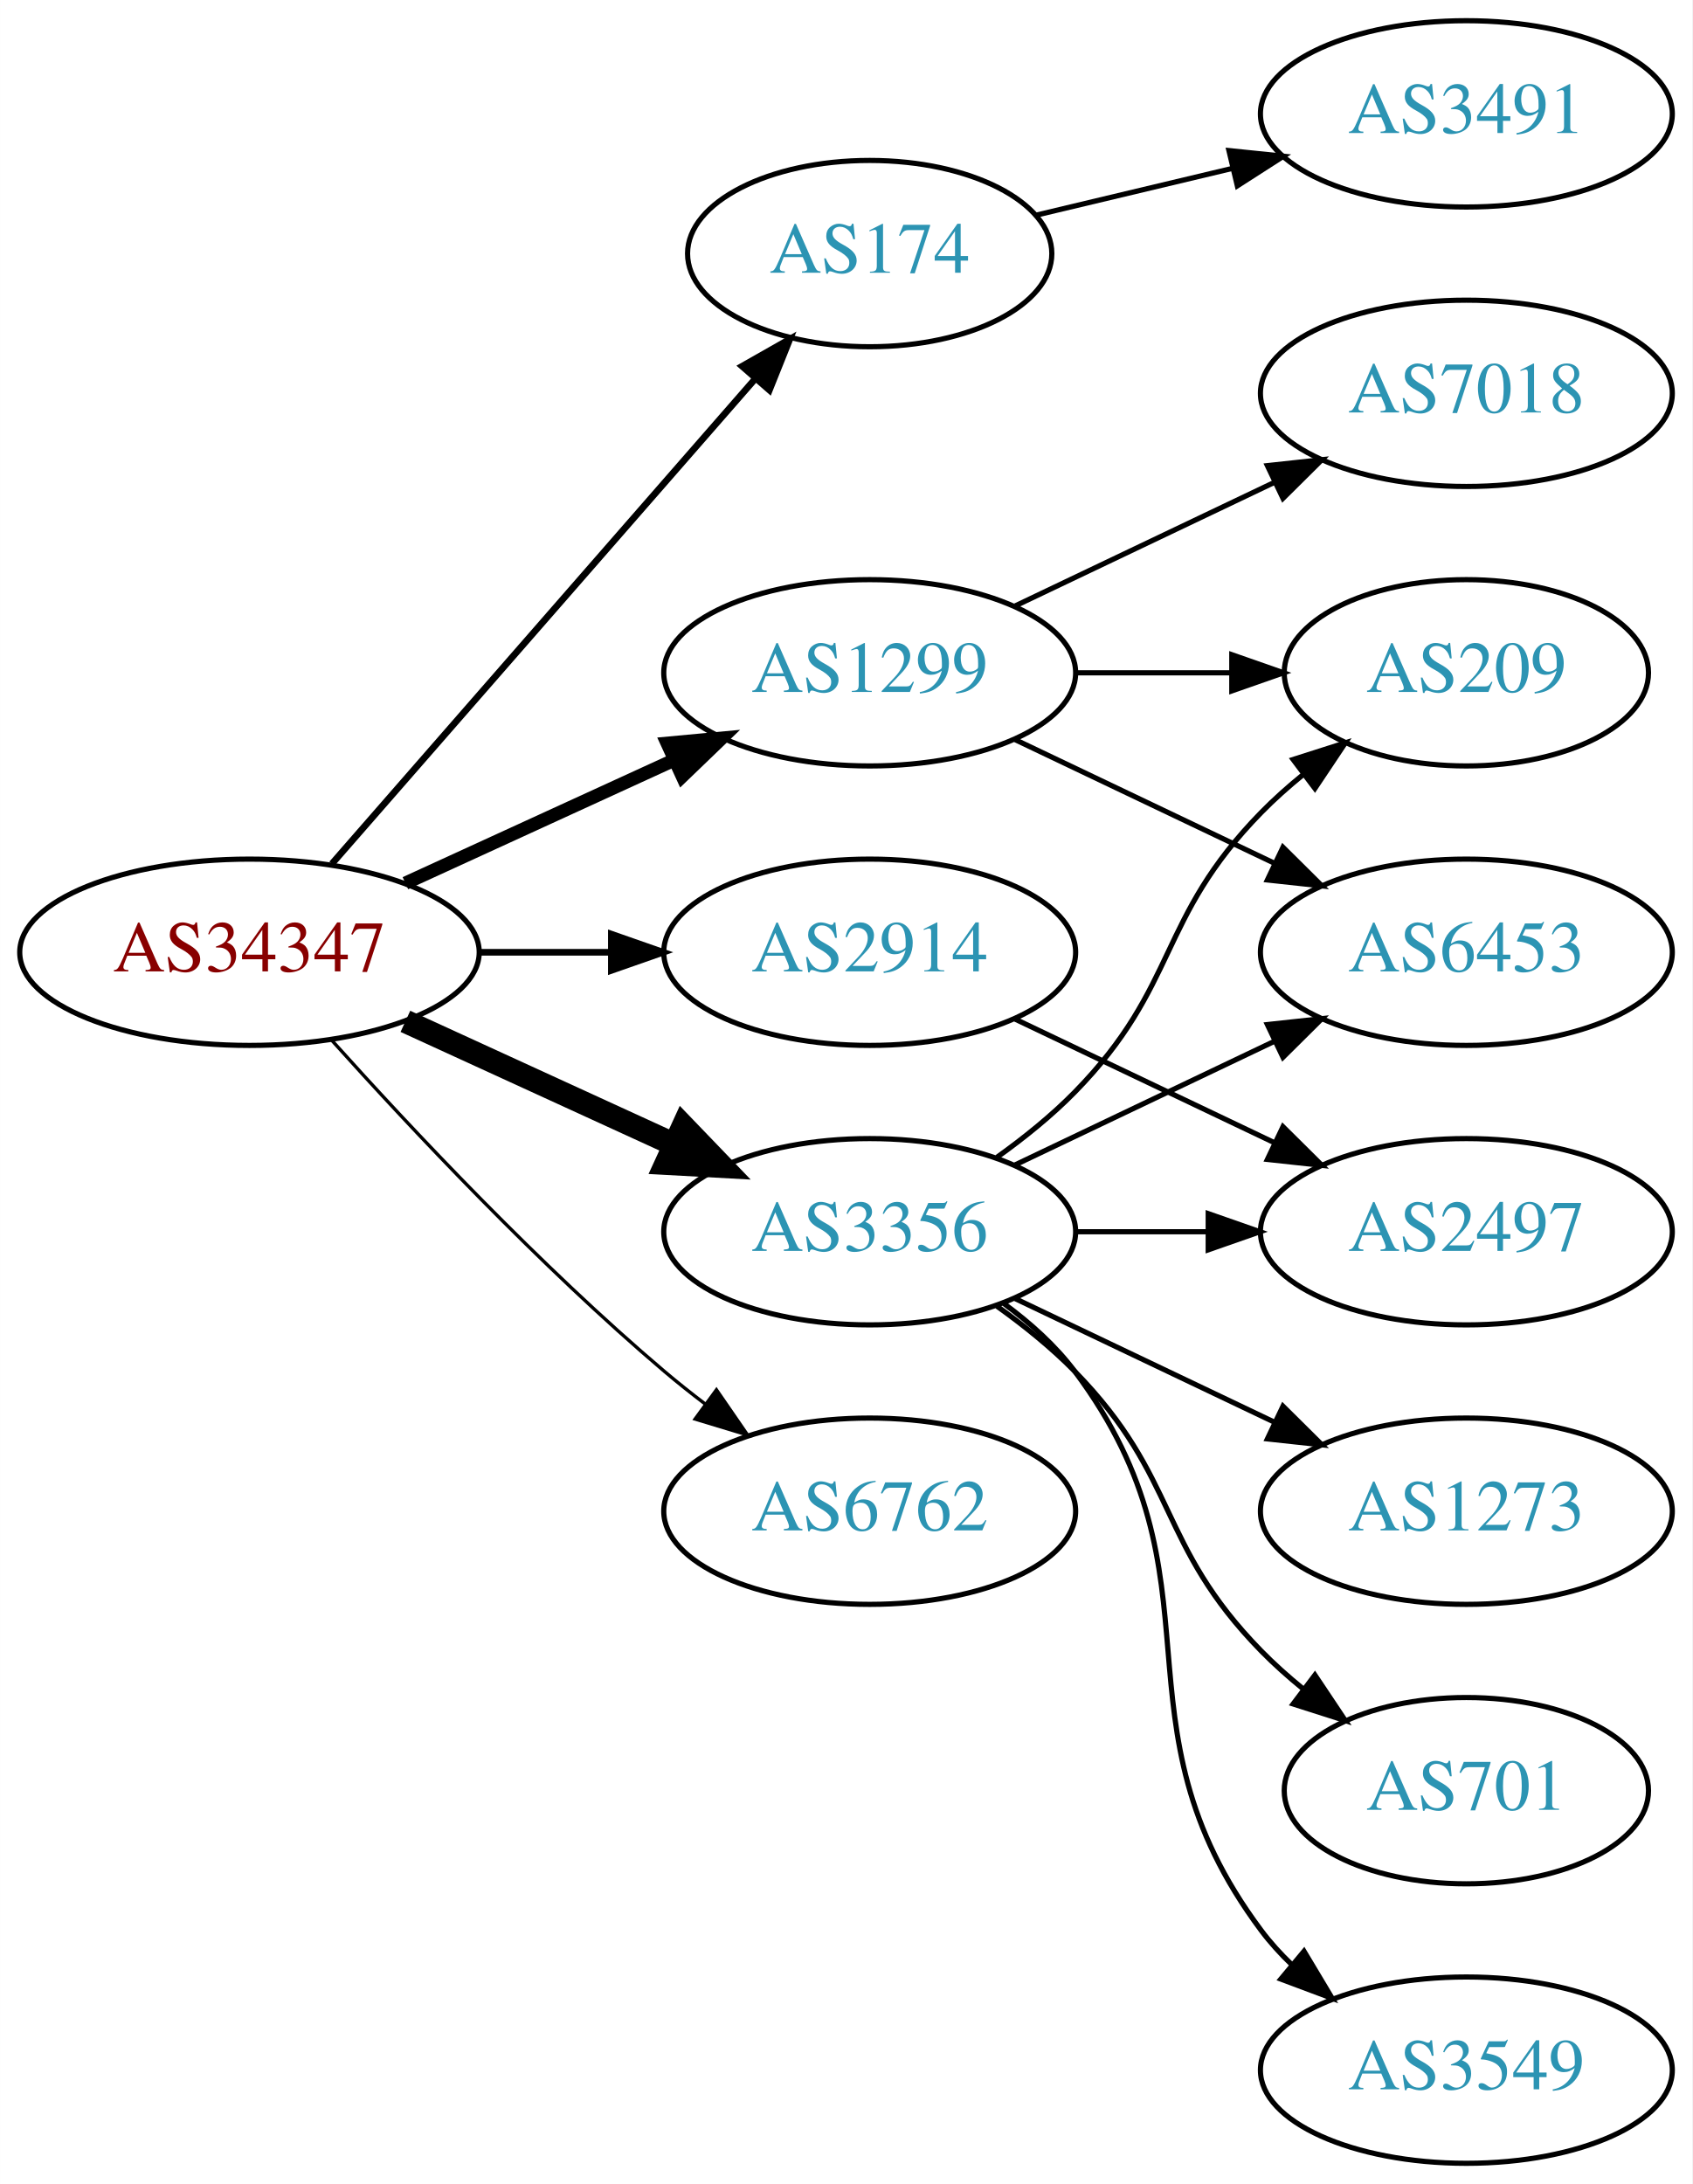
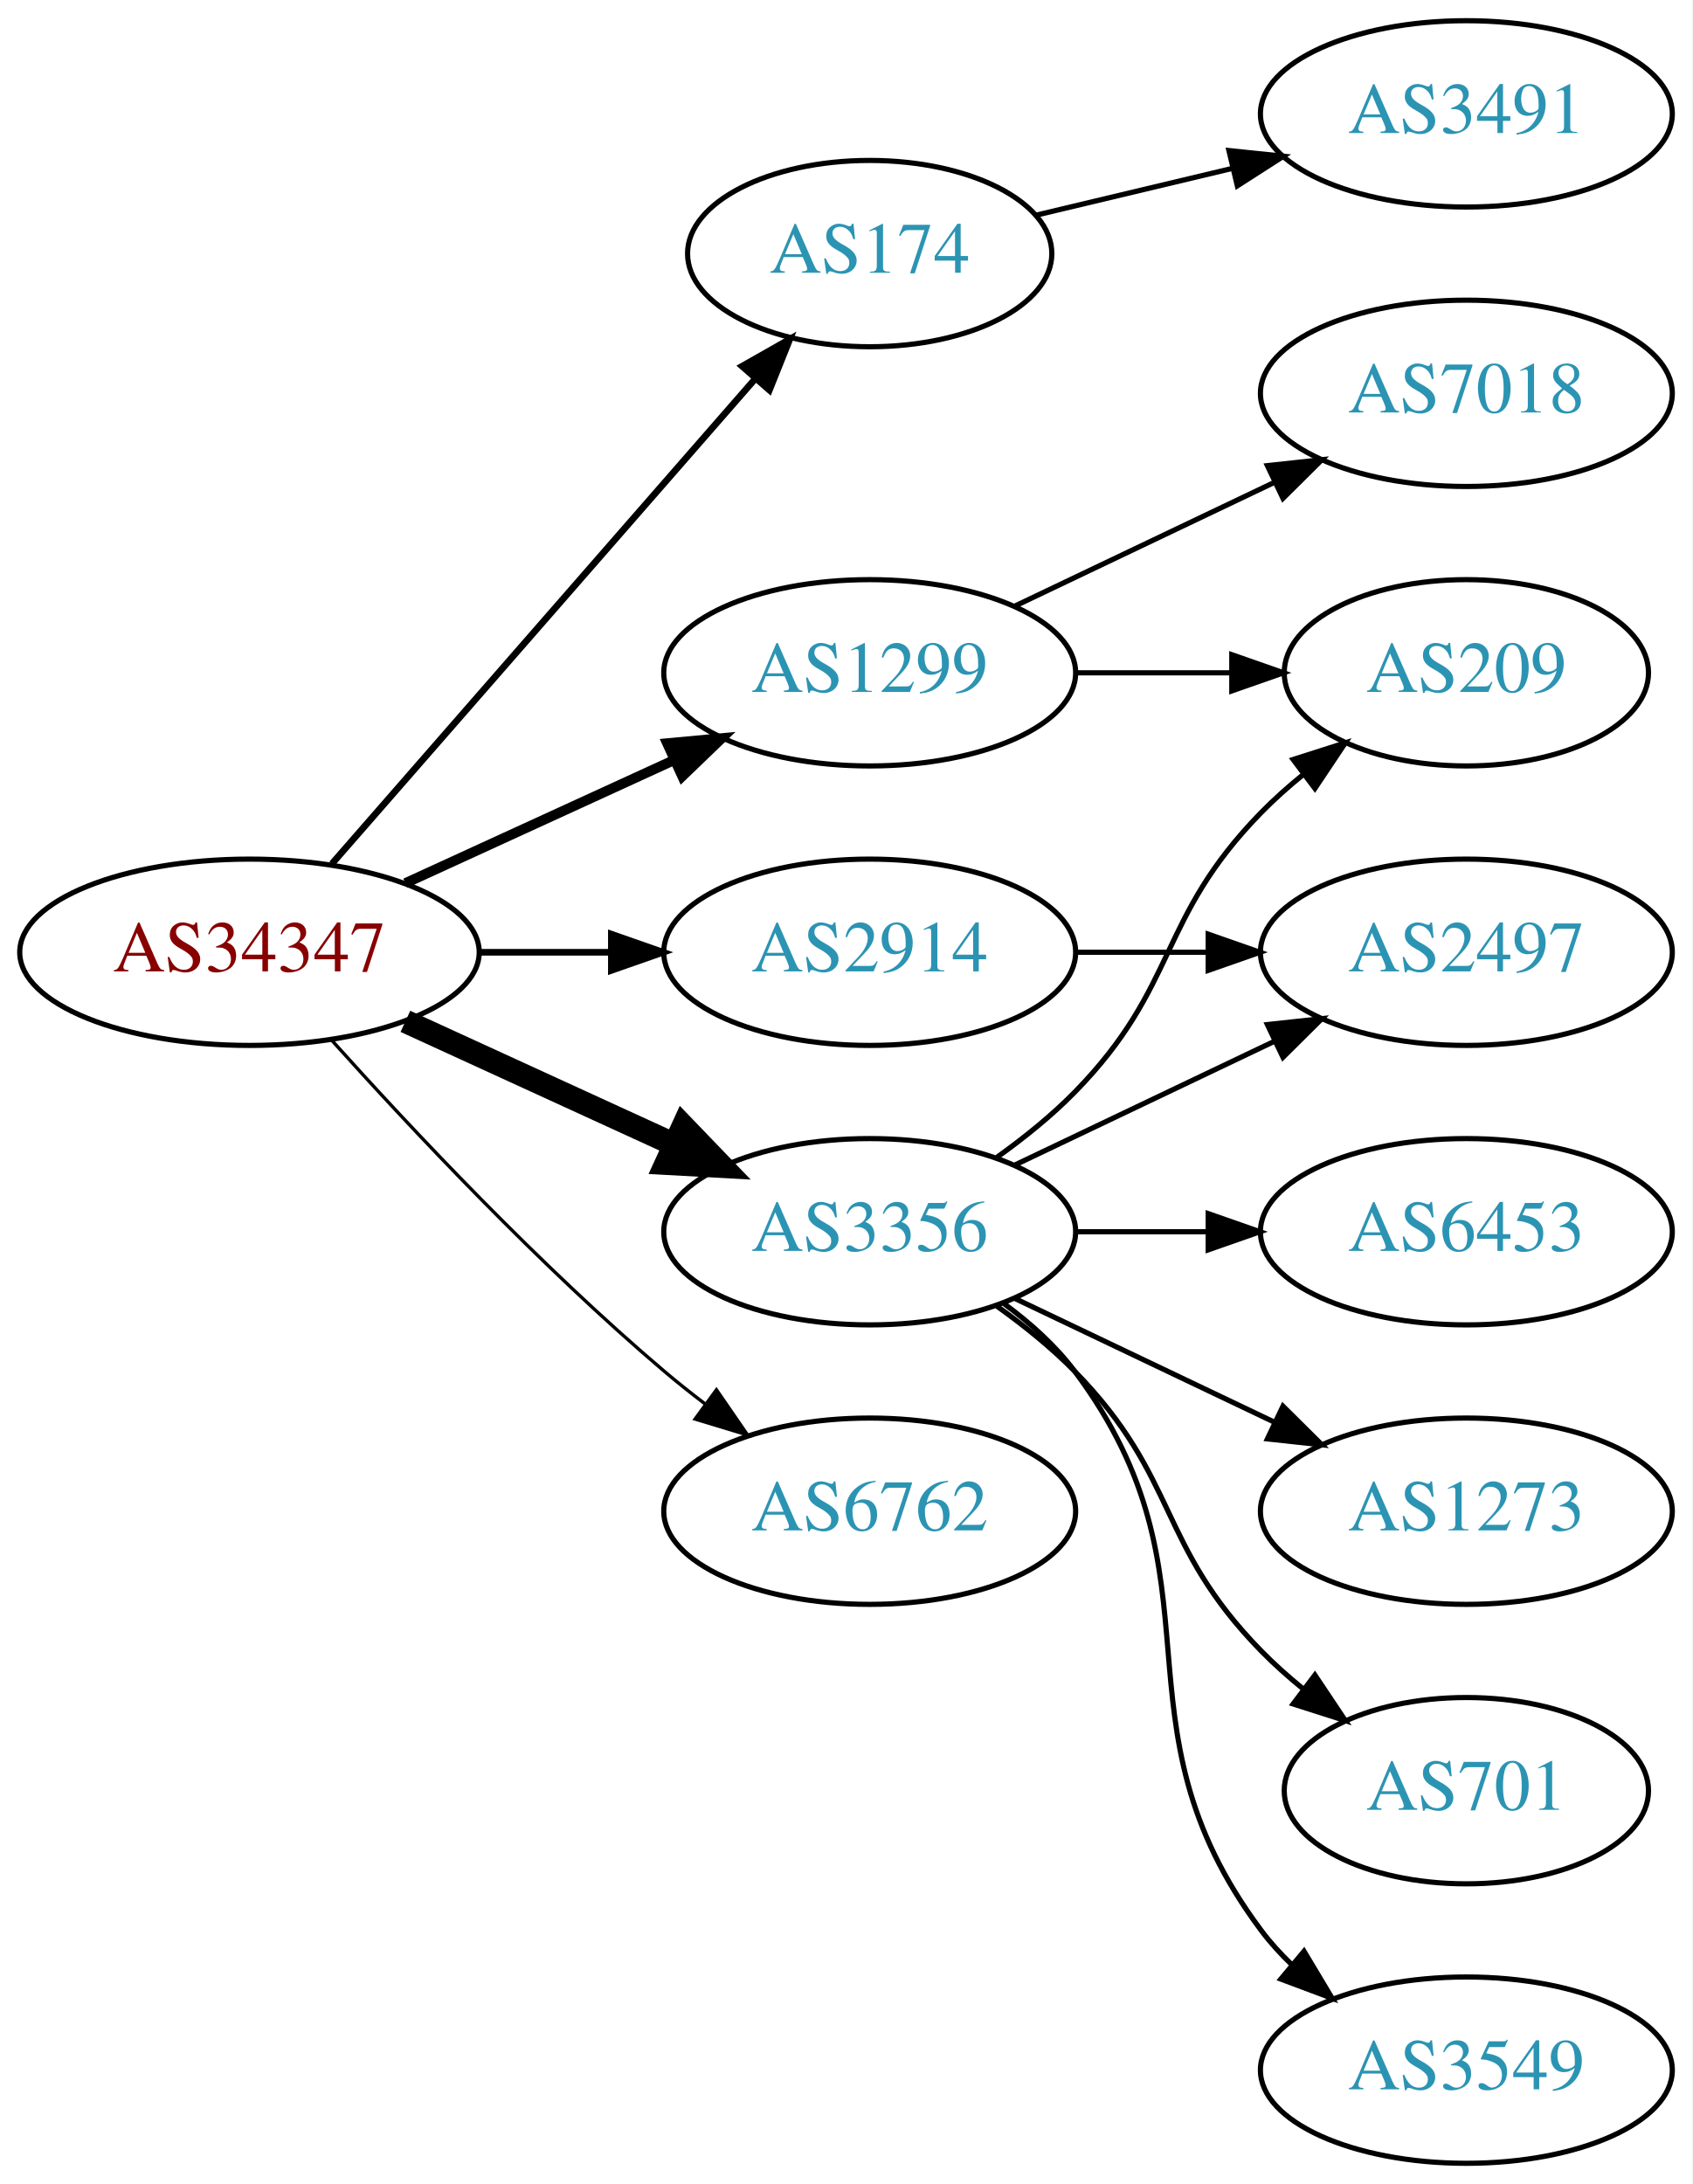
<svg xmlns="http://www.w3.org/2000/svg" xmlns:xlink="http://www.w3.org/1999/xlink" width="327pt" height="422pt" viewBox="0.00 0.00 326.98 422.00">
  <g id="graph0" class="graph" transform="scale(1 1) rotate(0) translate(4 418)">
    <polygon fill="white" stroke="none" points="-4,4 -4,-418 322.978,-418 322.978,4 -4,4" />
    <g id="node1" class="node">
      <g id="a_node1">
        <a xlink:href="/asn/34347" xlink:title="AS34347 ~ HALLAG Kommunal GmbH [AT]">
          <ellipse fill="#ffffff" stroke="black" cx="44.196" cy="-234" rx="44.393" ry="18" />
          <text text-anchor="middle" x="44.196" y="-230.3" font-family="Times,serif" font-size="14.00" fill="#880000">AS34347</text>
        </a>
      </g>
    </g>
    <g id="node2" class="node">
      <g id="a_node2">
        <a xlink:href="/asn/174" xlink:title="AS174 ~ Cogent Communications [US]">
          <ellipse fill="#ffffff" stroke="black" cx="164.039" cy="-369" rx="35.194" ry="18" />
          <text text-anchor="middle" x="164.039" y="-365.3" font-family="Times,serif" font-size="14.00" fill="#2c94b3">AS174</text>
        </a>
      </g>
    </g>
    <g id="edge1" class="edge">
      <path fill="none" stroke="black" stroke-width="1.286" d="M60.121,-251.098C80.776,-274.76 118.189,-317.62 141.765,-344.629" />
      <polygon fill="black" stroke="black" stroke-width="1.286" points="139.391,-347.231 148.604,-352.463 144.664,-342.628 139.391,-347.231" />
    </g>
    <g id="node3" class="node">
      <g id="a_node3">
        <a xlink:href="/asn/1299" xlink:title="AS1299 ~ Telia Carrier [EU]">
          <ellipse fill="#ffffff" stroke="black" cx="164.039" cy="-288" rx="39.794" ry="18" />
          <text text-anchor="middle" x="164.039" y="-284.3" font-family="Times,serif" font-size="14.00" fill="#2c94b3">AS1299</text>
        </a>
      </g>
    </g>
    <g id="edge2" class="edge">
-       <path fill="none" stroke="black" stroke-width="2.571" d="M74.326,-247.348C89.937,-254.502 109.335,-263.391 126.007,-271.03" />
-       <polygon fill="black" stroke="black" stroke-width="2.571" points="124.91,-274.378 135.459,-275.362 127.826,-268.014 124.91,-274.378" />
+       <path fill="none" stroke="black" stroke-width="1.929" d="M74.326,-247.348C89.937,-254.502 109.335,-263.391 126.007,-271.03" />
+       <polygon fill="black" stroke="black" stroke-width="1.929" points="124.91,-274.378 135.459,-275.362 127.826,-268.014 124.91,-274.378" />
    </g>
    <g id="node4" class="node">
      <g id="a_node4">
        <a xlink:href="/asn/2914" xlink:title="AS2914 ~ NTT America, Inc. [US]">
          <ellipse fill="#ffffff" stroke="black" cx="164.039" cy="-234" rx="39.794" ry="18" />
          <text text-anchor="middle" x="164.039" y="-230.3" font-family="Times,serif" font-size="14.00" fill="#2c94b3">AS2914</text>
        </a>
      </g>
    </g>
    <g id="edge3" class="edge">
      <path fill="none" stroke="black" stroke-width="1.286" d="M88.407,-234C96.72,-234 105.482,-234 113.965,-234" />
      <polygon fill="black" stroke="black" stroke-width="1.286" points="114.123,-237.5 124.123,-234 114.123,-230.5 114.123,-237.5" />
    </g>
    <g id="node5" class="node">
      <g id="a_node5">
        <a xlink:href="/asn/3356" xlink:title="AS3356 ~ Level 3 Parent, LLC [US]">
          <ellipse fill="#ffffff" stroke="black" cx="164.039" cy="-180" rx="39.794" ry="18" />
          <text text-anchor="middle" x="164.039" y="-176.3" font-family="Times,serif" font-size="14.00" fill="#2c94b3">AS3356</text>
        </a>
      </g>
    </g>
    <g id="edge4" class="edge">
      <path fill="none" stroke="black" stroke-width="4.5" d="M74.326,-220.652C89.937,-213.498 109.335,-204.609 126.007,-196.97" />
      <polygon fill="black" stroke="black" stroke-width="4.5" points="128.008,-200.384 135.459,-192.638 124.727,-193.225 128.008,-200.384" />
    </g>
    <g id="node6" class="node">
      <g id="a_node6">
        <a xlink:href="/asn/6762" xlink:title="AS6762 ~ TELECOM ITALIA SPARKLE S.p.A. [IT]">
          <ellipse fill="#ffffff" stroke="black" cx="164.039" cy="-126" rx="39.794" ry="18" />
          <text text-anchor="middle" x="164.039" y="-122.3" font-family="Times,serif" font-size="14.00" fill="#2c94b3">AS6762</text>
        </a>
      </g>
    </g>
    <g id="edge5" class="edge">
      <path fill="none" stroke="black" stroke-width="0.643" d="M60.128,-216.956C75.455,-199.903 100.39,-173.35 124.392,-153 126.889,-150.883 129.55,-148.768 132.261,-146.707" />
      <polygon fill="black" stroke="black" stroke-width="0.643" points="134.427,-149.459 140.437,-140.734 130.298,-143.806 134.427,-149.459" />
    </g>
    <g id="node7" class="node">
      <g id="a_node7">
        <a xlink:href="/asn/3491" xlink:title="AS3491 ~ PCCW Global, Inc. [US]">
          <ellipse fill="#ffffff" stroke="black" cx="279.332" cy="-396" rx="39.794" ry="18" />
          <text text-anchor="middle" x="279.332" y="-392.3" font-family="Times,serif" font-size="14.00" fill="#2c94b3">AS3491</text>
        </a>
      </g>
    </g>
    <g id="edge6" class="edge">
      <path fill="none" stroke="black" d="M196.296,-376.449C207.976,-379.233 221.472,-382.449 234.101,-385.459" />
      <polygon fill="black" stroke="black" points="233.454,-388.903 243.993,-387.816 235.077,-382.093 233.454,-388.903" />
    </g>
    <g id="node8" class="node">
      <g id="a_node8">
+         <a xlink:href="/asn/7018" xlink:title="AS7018 ~ AT&amp;T Services, Inc. [US]">
+           <ellipse fill="#ffffff" stroke="black" cx="279.332" cy="-342" rx="39.794" ry="18" />
+           <text text-anchor="middle" x="279.332" y="-338.3" font-family="Times,serif" font-size="14.00" fill="#2c94b3">AS7018</text>
+         </a>
+       </g>
+     </g>
+     <g id="edge7" class="edge">
+       <path fill="none" stroke="black" d="M192.175,-300.934C207.169,-308.081 225.99,-317.052 242.213,-324.785" />
+       <polygon fill="black" stroke="black" points="240.884,-328.028 251.417,-329.171 243.895,-321.709 240.884,-328.028" />
+     </g>
+     <g id="node9" class="node">
+       <g id="a_node9">
        <a xlink:href="/asn/209" xlink:title="AS209 ~ CenturyLink Communications, LLC [US]">
          <ellipse fill="#ffffff" stroke="black" cx="279.332" cy="-288" rx="35.194" ry="18" />
          <text text-anchor="middle" x="279.332" y="-284.3" font-family="Times,serif" font-size="14.00" fill="#2c94b3">AS209</text>
        </a>
      </g>
    </g>
-     <g id="edge7" class="edge">
+     <g id="edge8" class="edge">
      <path fill="none" stroke="black" d="M203.711,-288C213.416,-288 223.907,-288 233.87,-288" />
      <polygon fill="black" stroke="black" points="234.006,-291.5 244.006,-288 234.006,-284.5 234.006,-291.5" />
    </g>
-     <g id="node9" class="node">
-       <g id="a_node9">
-         <a xlink:href="/asn/7018" xlink:title="AS7018 ~ AT&amp;T Services, Inc. [US]">
-           <ellipse fill="#ffffff" stroke="black" cx="279.332" cy="-342" rx="39.794" ry="18" />
-           <text text-anchor="middle" x="279.332" y="-338.3" font-family="Times,serif" font-size="14.00" fill="#2c94b3">AS7018</text>
-         </a>
-       </g>
-     </g>
-     <g id="edge8" class="edge">
-       <path fill="none" stroke="black" d="M192.175,-300.934C207.169,-308.081 225.99,-317.052 242.213,-324.785" />
-       <polygon fill="black" stroke="black" points="240.884,-328.028 251.417,-329.171 243.895,-321.709 240.884,-328.028" />
-     </g>
    <g id="node10" class="node">
      <g id="a_node10">
-         <a xlink:href="/asn/6453" xlink:title="AS6453 ~ TATA COMMUNICATIONS (AMERICA) INC [US]">
+         <a xlink:href="/asn/2497" xlink:title="AS2497 ~ Internet Initiative Japan Inc. [JP]">
          <ellipse fill="#ffffff" stroke="black" cx="279.332" cy="-234" rx="39.794" ry="18" />
-           <text text-anchor="middle" x="279.332" y="-230.3" font-family="Times,serif" font-size="14.00" fill="#2c94b3">AS6453</text>
+           <text text-anchor="middle" x="279.332" y="-230.3" font-family="Times,serif" font-size="14.00" fill="#2c94b3">AS2497</text>
        </a>
      </g>
    </g>
    <g id="edge9" class="edge">
-       <path fill="none" stroke="black" d="M192.175,-275.066C207.169,-267.919 225.99,-258.948 242.213,-251.215" />
-       <polygon fill="black" stroke="black" points="243.895,-254.291 251.417,-246.829 240.884,-247.972 243.895,-254.291" />
+       <path fill="none" stroke="black" d="M203.711,-234C211.914,-234 220.678,-234 229.21,-234" />
+       <polygon fill="black" stroke="black" points="229.449,-237.5 239.449,-234 229.449,-230.5 229.449,-237.5" />
+     </g>
+     <g id="edge15" class="edge">
+       <path fill="none" stroke="black" d="M188.633,-194.389C193.889,-198.148 199.22,-202.437 203.685,-207 223.858,-227.617 219.513,-240.383 239.685,-261 242.164,-263.534 244.911,-265.983 247.763,-268.304" />
+       <polygon fill="black" stroke="black" points="245.855,-271.248 255.949,-274.468 250.066,-265.657 245.855,-271.248" />
+     </g>
+     <g id="edge13" class="edge">
+       <path fill="none" stroke="black" d="M192.175,-192.934C207.169,-200.081 225.99,-209.052 242.213,-216.785" />
+       <polygon fill="black" stroke="black" points="240.884,-220.028 251.417,-221.171 243.895,-213.709 240.884,-220.028" />
    </g>
    <g id="node11" class="node">
      <g id="a_node11">
-         <a xlink:href="/asn/2497" xlink:title="AS2497 ~ Internet Initiative Japan Inc. [JP]">
+         <a xlink:href="/asn/6453" xlink:title="AS6453 ~ TATA COMMUNICATIONS (AMERICA) INC [US]">
          <ellipse fill="#ffffff" stroke="black" cx="279.332" cy="-180" rx="39.794" ry="18" />
-           <text text-anchor="middle" x="279.332" y="-176.3" font-family="Times,serif" font-size="14.00" fill="#2c94b3">AS2497</text>
+           <text text-anchor="middle" x="279.332" y="-176.3" font-family="Times,serif" font-size="14.00" fill="#2c94b3">AS6453</text>
        </a>
      </g>
    </g>
    <g id="edge10" class="edge">
-       <path fill="none" stroke="black" d="M192.175,-221.066C207.169,-213.919 225.99,-204.948 242.213,-197.215" />
-       <polygon fill="black" stroke="black" points="243.895,-200.291 251.417,-192.829 240.884,-193.972 243.895,-200.291" />
-     </g>
-     <g id="edge16" class="edge">
-       <path fill="none" stroke="black" d="M188.633,-194.389C193.889,-198.148 199.22,-202.437 203.685,-207 223.858,-227.617 219.513,-240.383 239.685,-261 242.164,-263.534 244.911,-265.983 247.763,-268.304" />
-       <polygon fill="black" stroke="black" points="245.855,-271.248 255.949,-274.468 250.066,-265.657 245.855,-271.248" />
-     </g>
-     <g id="edge12" class="edge">
-       <path fill="none" stroke="black" d="M192.175,-192.934C207.169,-200.081 225.99,-209.052 242.213,-216.785" />
-       <polygon fill="black" stroke="black" points="240.884,-220.028 251.417,-221.171 243.895,-213.709 240.884,-220.028" />
-     </g>
-     <g id="edge13" class="edge">
      <path fill="none" stroke="black" d="M203.711,-180C211.914,-180 220.678,-180 229.21,-180" />
      <polygon fill="black" stroke="black" points="229.449,-183.5 239.449,-180 229.449,-176.5 229.449,-183.5" />
    </g>
    <g id="node12" class="node">
      <g id="a_node12">
        <a xlink:href="/asn/1273" xlink:title="AS1273 ~ Vodafone Group PLC [EU]">
          <ellipse fill="#ffffff" stroke="black" cx="279.332" cy="-126" rx="39.794" ry="18" />
          <text text-anchor="middle" x="279.332" y="-122.3" font-family="Times,serif" font-size="14.00" fill="#2c94b3">AS1273</text>
        </a>
      </g>
    </g>
    <g id="edge11" class="edge">
      <path fill="none" stroke="black" d="M192.175,-167.066C207.169,-159.919 225.99,-150.948 242.213,-143.215" />
      <polygon fill="black" stroke="black" points="243.895,-146.291 251.417,-138.829 240.884,-139.972 243.895,-146.291" />
    </g>
    <g id="node13" class="node">
      <g id="a_node13">
        <a xlink:href="/asn/701" xlink:title="AS701 ~ UUNET [US]">
          <ellipse fill="#ffffff" stroke="black" cx="279.332" cy="-72" rx="35.194" ry="18" />
          <text text-anchor="middle" x="279.332" y="-68.3" font-family="Times,serif" font-size="14.00" fill="#2c94b3">AS701</text>
        </a>
      </g>
    </g>
-     <g id="edge14" class="edge">
+     <g id="edge12" class="edge">
      <path fill="none" stroke="black" d="M188.633,-165.611C193.889,-161.852 199.22,-157.563 203.685,-153 223.858,-132.383 219.513,-119.617 239.685,-99 242.164,-96.466 244.911,-94.017 247.763,-91.696" />
      <polygon fill="black" stroke="black" points="250.066,-94.343 255.949,-85.532 245.855,-88.752 250.066,-94.343" />
    </g>
    <g id="node14" class="node">
      <g id="a_node14">
        <a xlink:href="/asn/3549" xlink:title="AS3549 ~ Level 3 Parent, LLC [US]">
          <ellipse fill="#ffffff" stroke="black" cx="279.332" cy="-18" rx="39.794" ry="18" />
          <text text-anchor="middle" x="279.332" y="-14.3" font-family="Times,serif" font-size="14.00" fill="#2c94b3">AS3549</text>
        </a>
      </g>
    </g>
-     <g id="edge15" class="edge">
+     <g id="edge14" class="edge">
      <path fill="none" stroke="black" d="M189.969,-166.118C195.046,-162.389 199.964,-157.984 203.685,-153 233.957,-112.458 209.414,-85.542 239.685,-45 241.43,-42.664 243.437,-40.455 245.6,-38.383" />
      <polygon fill="black" stroke="black" points="247.96,-40.973 253.401,-31.882 243.478,-35.595 247.96,-40.973" />
    </g>
  </g>
</svg>
